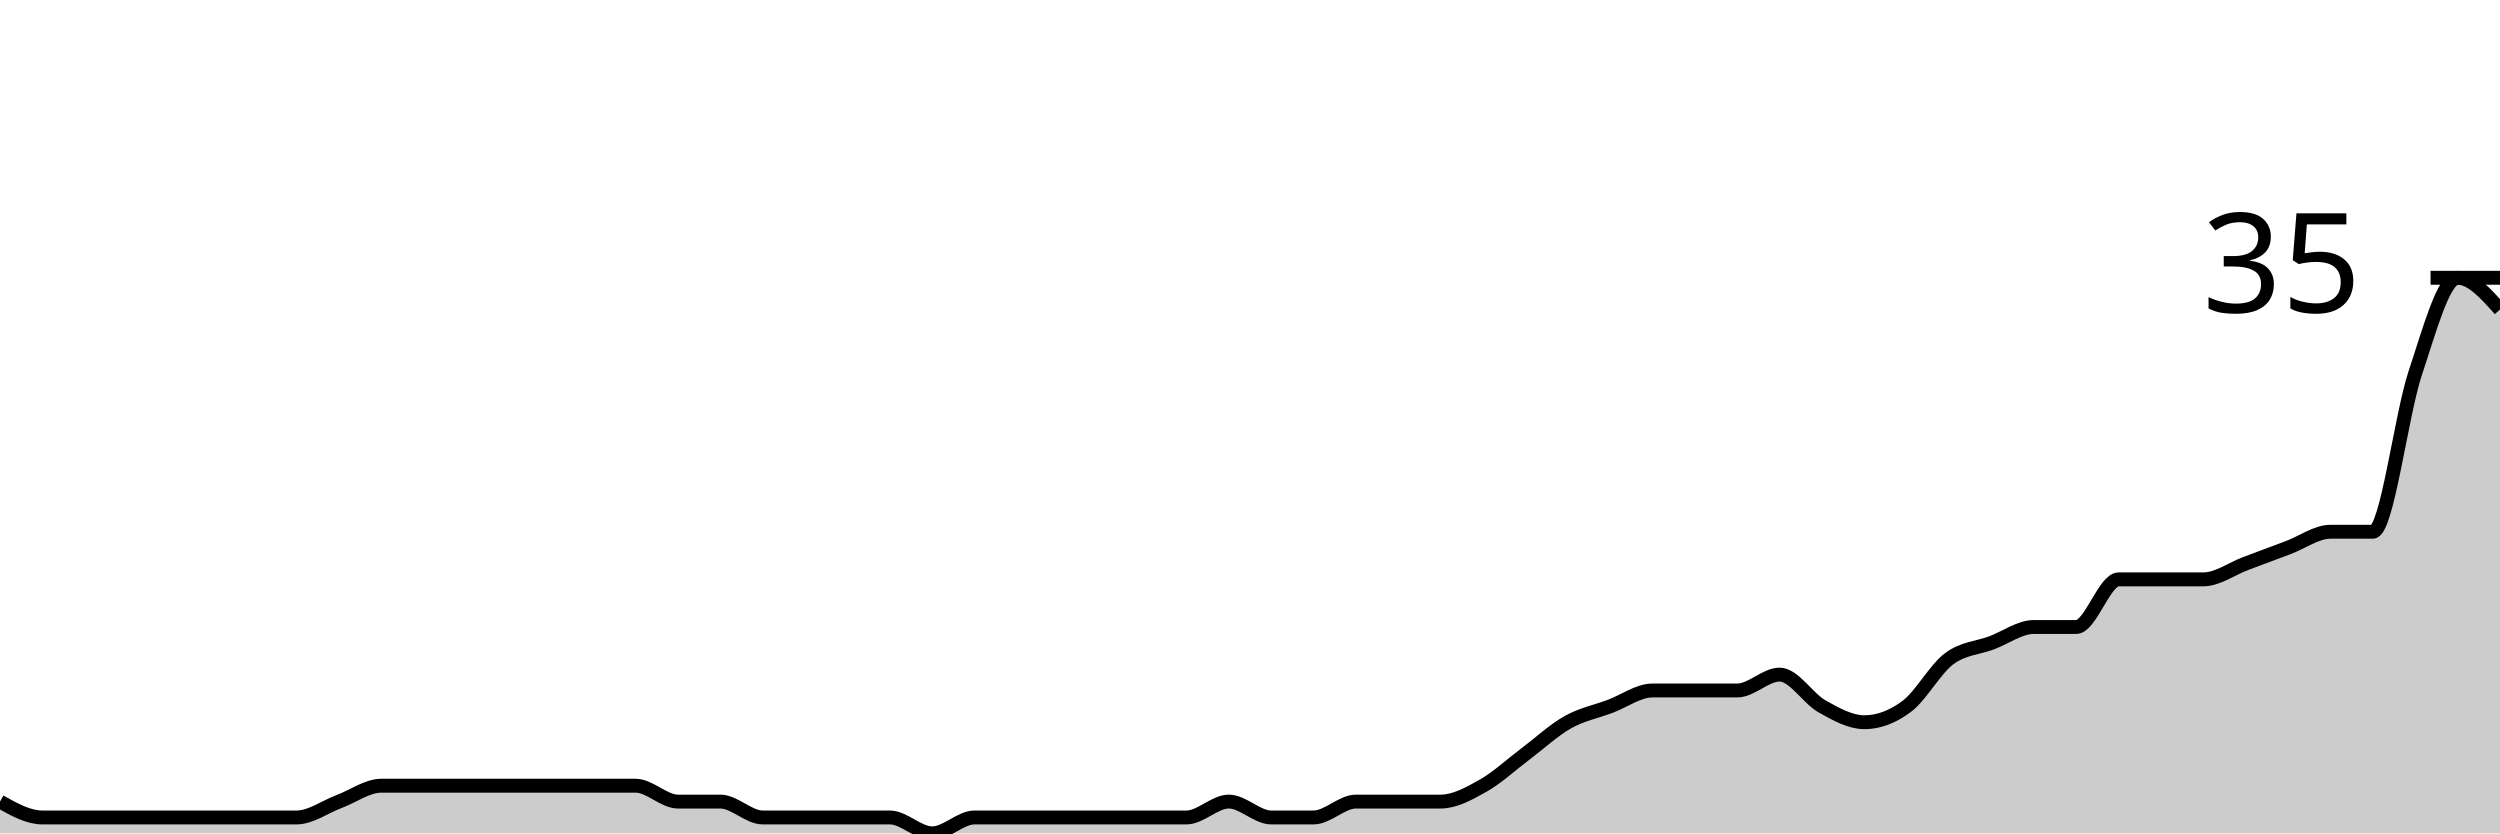
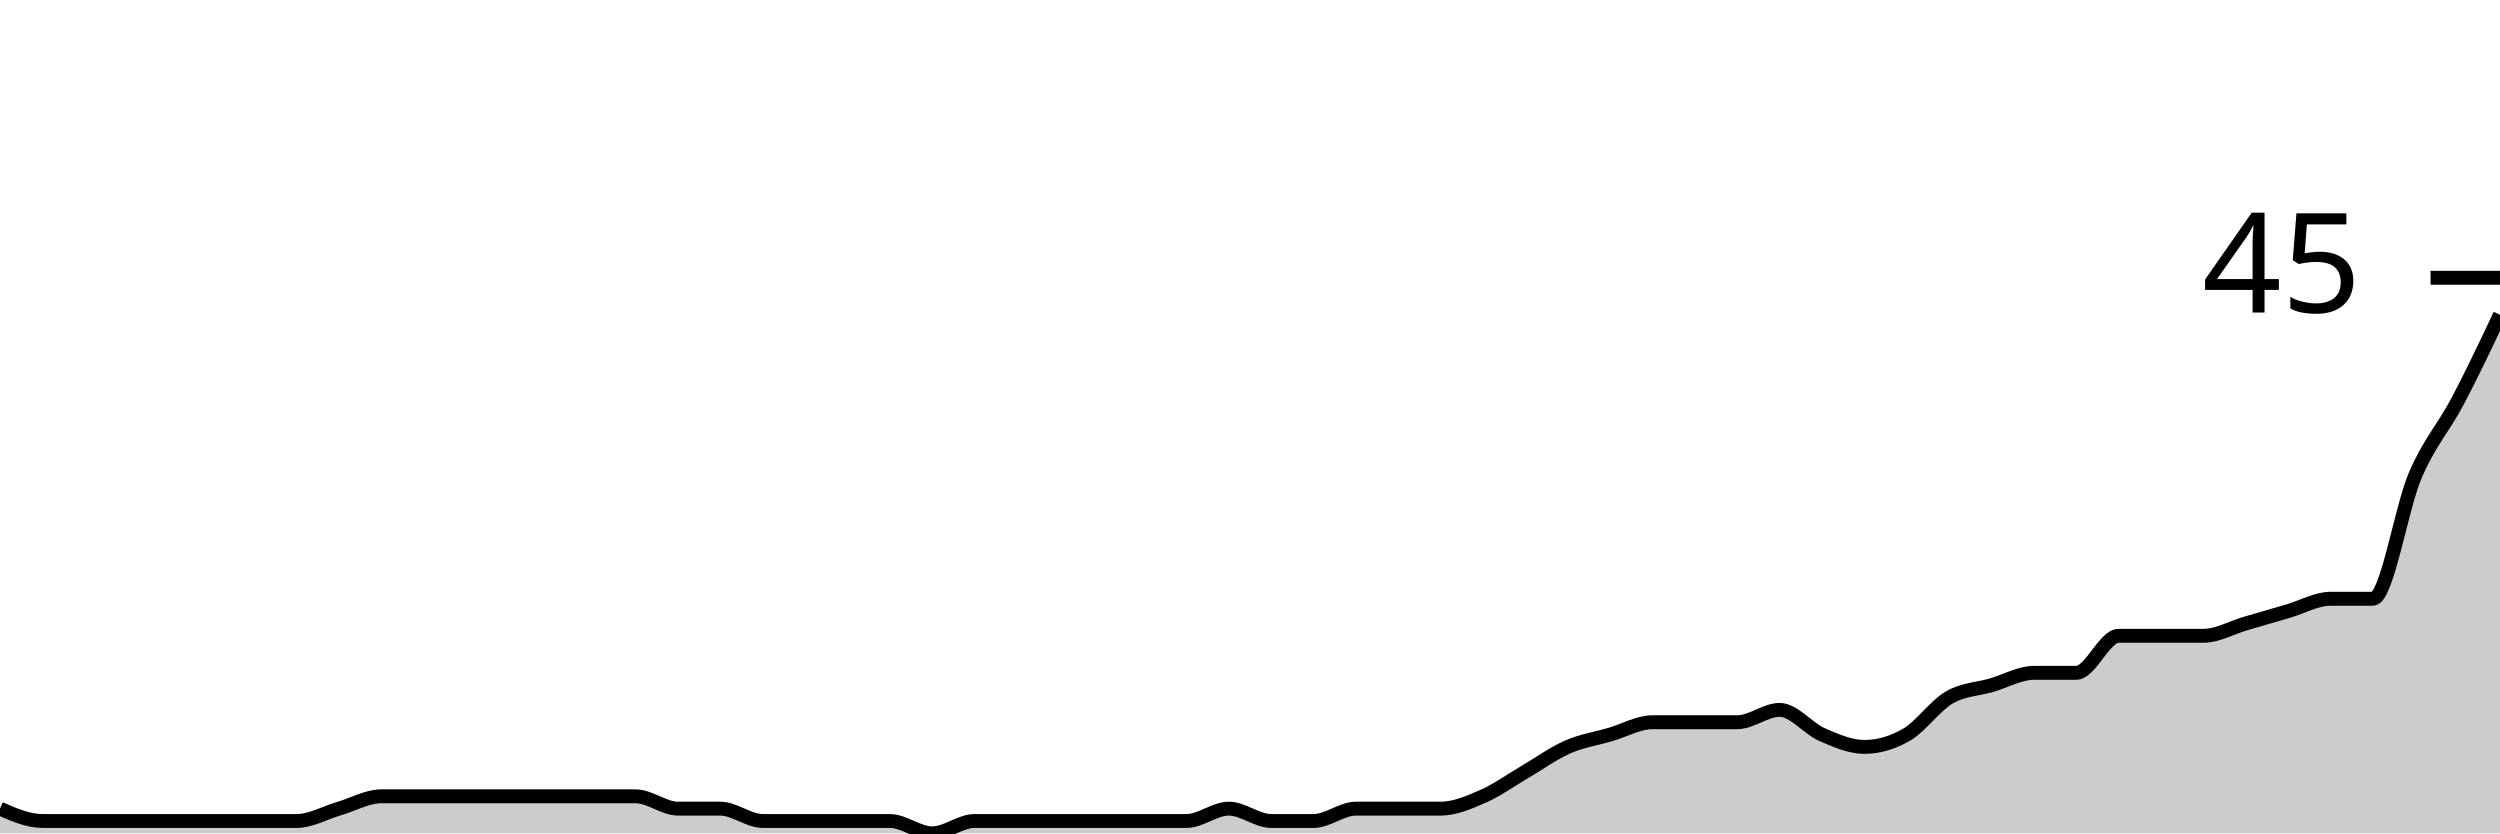
<svg xmlns="http://www.w3.org/2000/svg" viewBox="0 0 180 60">
  <g transform="translate(0,20)">
-     <path class="area" fill="rgba(0, 0, 0, 0.2)" d="M0,37.714C1.017,38.286,2.034,38.857,3.051,38.857C4.068,38.857,5.085,38.857,6.102,38.857C7.119,38.857,8.136,38.857,9.153,38.857C10.169,38.857,11.186,38.857,12.203,38.857C13.22,38.857,14.237,38.857,15.254,38.857C16.271,38.857,17.288,38.857,18.305,38.857C19.322,38.857,20.339,38.857,21.356,38.857C22.373,38.857,23.39,38.095,24.407,37.714C25.424,37.333,26.441,36.571,27.458,36.571C28.475,36.571,29.492,36.571,30.508,36.571C31.525,36.571,32.542,36.571,33.559,36.571C34.576,36.571,35.593,36.571,36.61,36.571C37.627,36.571,38.644,36.571,39.661,36.571C40.678,36.571,41.695,36.571,42.712,36.571C43.729,36.571,44.746,36.571,45.763,36.571C46.78,36.571,47.797,37.714,48.814,37.714C49.831,37.714,50.847,37.714,51.864,37.714C52.881,37.714,53.898,38.857,54.915,38.857C55.932,38.857,56.949,38.857,57.966,38.857C58.983,38.857,60,38.857,61.017,38.857C62.034,38.857,63.051,38.857,64.068,38.857C65.085,38.857,66.102,40,67.119,40C68.136,40,69.153,38.857,70.169,38.857C71.186,38.857,72.203,38.857,73.22,38.857C74.237,38.857,75.254,38.857,76.271,38.857C77.288,38.857,78.305,38.857,79.322,38.857C80.339,38.857,81.356,38.857,82.373,38.857C83.39,38.857,84.407,38.857,85.424,38.857C86.441,38.857,87.458,37.714,88.475,37.714C89.492,37.714,90.508,38.857,91.525,38.857C92.542,38.857,93.559,38.857,94.576,38.857C95.593,38.857,96.61,37.714,97.627,37.714C98.644,37.714,99.661,37.714,100.678,37.714C101.695,37.714,102.712,37.714,103.729,37.714C104.746,37.714,105.763,37.143,106.78,36.571C107.797,36,108.814,35.048,109.831,34.286C110.847,33.524,111.864,32.571,112.881,32C113.898,31.429,114.915,31.238,115.932,30.857C116.949,30.476,117.966,29.714,118.983,29.714C120,29.714,121.017,29.714,122.034,29.714C123.051,29.714,124.068,29.714,125.085,29.714C126.102,29.714,127.119,28.571,128.136,28.571C129.153,28.571,130.169,30.286,131.186,30.857C132.203,31.429,133.22,32,134.237,32C135.254,32,136.271,31.619,137.288,30.857C138.305,30.095,139.322,28.19,140.339,27.429C141.356,26.667,142.373,26.667,143.39,26.286C144.407,25.905,145.424,25.143,146.441,25.143C147.458,25.143,148.475,25.143,149.492,25.143C150.508,25.143,151.525,21.714,152.542,21.714C153.559,21.714,154.576,21.714,155.593,21.714C156.61,21.714,157.627,21.714,158.644,21.714C159.661,21.714,160.678,20.952,161.695,20.571C162.712,20.19,163.729,19.81,164.746,19.429C165.763,19.048,166.78,18.286,167.797,18.286C168.814,18.286,169.831,18.286,170.847,18.286C171.864,18.286,172.881,9.905,173.898,6.857C174.915,3.81,175.932,0,176.949,0C177.966,0,178.983,1.143,180,2.286L180,40C178.983,40,177.966,40,176.949,40C175.932,40,174.915,40,173.898,40C172.881,40,171.864,40,170.847,40C169.831,40,168.814,40,167.797,40C166.78,40,165.763,40,164.746,40C163.729,40,162.712,40,161.695,40C160.678,40,159.661,40,158.644,40C157.627,40,156.61,40,155.593,40C154.576,40,153.559,40,152.542,40C151.525,40,150.508,40,149.492,40C148.475,40,147.458,40,146.441,40C145.424,40,144.407,40,143.39,40C142.373,40,141.356,40,140.339,40C139.322,40,138.305,40,137.288,40C136.271,40,135.254,40,134.237,40C133.22,40,132.203,40,131.186,40C130.169,40,129.153,40,128.136,40C127.119,40,126.102,40,125.085,40C124.068,40,123.051,40,122.034,40C121.017,40,120,40,118.983,40C117.966,40,116.949,40,115.932,40C114.915,40,113.898,40,112.881,40C111.864,40,110.847,40,109.831,40C108.814,40,107.797,40,106.78,40C105.763,40,104.746,40,103.729,40C102.712,40,101.695,40,100.678,40C99.661,40,98.644,40,97.627,40C96.61,40,95.593,40,94.576,40C93.559,40,92.542,40,91.525,40C90.508,40,89.492,40,88.475,40C87.458,40,86.441,40,85.424,40C84.407,40,83.39,40,82.373,40C81.356,40,80.339,40,79.322,40C78.305,40,77.288,40,76.271,40C75.254,40,74.237,40,73.22,40C72.203,40,71.186,40,70.169,40C69.153,40,68.136,40,67.119,40C66.102,40,65.085,40,64.068,40C63.051,40,62.034,40,61.017,40C60,40,58.983,40,57.966,40C56.949,40,55.932,40,54.915,40C53.898,40,52.881,40,51.864,40C50.847,40,49.831,40,48.814,40C47.797,40,46.78,40,45.763,40C44.746,40,43.729,40,42.712,40C41.695,40,40.678,40,39.661,40C38.644,40,37.627,40,36.61,40C35.593,40,34.576,40,33.559,40C32.542,40,31.525,40,30.508,40C29.492,40,28.475,40,27.458,40C26.441,40,25.424,40,24.407,40C23.39,40,22.373,40,21.356,40C20.339,40,19.322,40,18.305,40C17.288,40,16.271,40,15.254,40C14.237,40,13.22,40,12.203,40C11.186,40,10.169,40,9.153,40C8.136,40,7.119,40,6.102,40C5.085,40,4.068,40,3.051,40C2.034,40,1.017,40,0,40Z" />
-     <path class="line" stroke="black" fill="none" d="M0,37.714C1.017,38.286,2.034,38.857,3.051,38.857C4.068,38.857,5.085,38.857,6.102,38.857C7.119,38.857,8.136,38.857,9.153,38.857C10.169,38.857,11.186,38.857,12.203,38.857C13.22,38.857,14.237,38.857,15.254,38.857C16.271,38.857,17.288,38.857,18.305,38.857C19.322,38.857,20.339,38.857,21.356,38.857C22.373,38.857,23.39,38.095,24.407,37.714C25.424,37.333,26.441,36.571,27.458,36.571C28.475,36.571,29.492,36.571,30.508,36.571C31.525,36.571,32.542,36.571,33.559,36.571C34.576,36.571,35.593,36.571,36.61,36.571C37.627,36.571,38.644,36.571,39.661,36.571C40.678,36.571,41.695,36.571,42.712,36.571C43.729,36.571,44.746,36.571,45.763,36.571C46.78,36.571,47.797,37.714,48.814,37.714C49.831,37.714,50.847,37.714,51.864,37.714C52.881,37.714,53.898,38.857,54.915,38.857C55.932,38.857,56.949,38.857,57.966,38.857C58.983,38.857,60,38.857,61.017,38.857C62.034,38.857,63.051,38.857,64.068,38.857C65.085,38.857,66.102,40,67.119,40C68.136,40,69.153,38.857,70.169,38.857C71.186,38.857,72.203,38.857,73.22,38.857C74.237,38.857,75.254,38.857,76.271,38.857C77.288,38.857,78.305,38.857,79.322,38.857C80.339,38.857,81.356,38.857,82.373,38.857C83.39,38.857,84.407,38.857,85.424,38.857C86.441,38.857,87.458,37.714,88.475,37.714C89.492,37.714,90.508,38.857,91.525,38.857C92.542,38.857,93.559,38.857,94.576,38.857C95.593,38.857,96.61,37.714,97.627,37.714C98.644,37.714,99.661,37.714,100.678,37.714C101.695,37.714,102.712,37.714,103.729,37.714C104.746,37.714,105.763,37.143,106.78,36.571C107.797,36,108.814,35.048,109.831,34.286C110.847,33.524,111.864,32.571,112.881,32C113.898,31.429,114.915,31.238,115.932,30.857C116.949,30.476,117.966,29.714,118.983,29.714C120,29.714,121.017,29.714,122.034,29.714C123.051,29.714,124.068,29.714,125.085,29.714C126.102,29.714,127.119,28.571,128.136,28.571C129.153,28.571,130.169,30.286,131.186,30.857C132.203,31.429,133.22,32,134.237,32C135.254,32,136.271,31.619,137.288,30.857C138.305,30.095,139.322,28.19,140.339,27.429C141.356,26.667,142.373,26.667,143.39,26.286C144.407,25.905,145.424,25.143,146.441,25.143C147.458,25.143,148.475,25.143,149.492,25.143C150.508,25.143,151.525,21.714,152.542,21.714C153.559,21.714,154.576,21.714,155.593,21.714C156.61,21.714,157.627,21.714,158.644,21.714C159.661,21.714,160.678,20.952,161.695,20.571C162.712,20.19,163.729,19.81,164.746,19.429C165.763,19.048,166.78,18.286,167.797,18.286C168.814,18.286,169.831,18.286,170.847,18.286C171.864,18.286,172.881,9.905,173.898,6.857C174.915,3.81,175.932,0,176.949,0C177.966,0,178.983,1.143,180,2.286" />
+     <path class="area" fill="rgba(0, 0, 0, 0.2)" d="M0,38.222C1.017,38.667,2.034,39.111,3.051,39.111C4.068,39.111,5.085,39.111,6.102,39.111C7.119,39.111,8.136,39.111,9.153,39.111C10.169,39.111,11.186,39.111,12.203,39.111C13.22,39.111,14.237,39.111,15.254,39.111C16.271,39.111,17.288,39.111,18.305,39.111C19.322,39.111,20.339,39.111,21.356,39.111C22.373,39.111,23.39,38.519,24.407,38.222C25.424,37.926,26.441,37.333,27.458,37.333C28.475,37.333,29.492,37.333,30.508,37.333C31.525,37.333,32.542,37.333,33.559,37.333C34.576,37.333,35.593,37.333,36.61,37.333C37.627,37.333,38.644,37.333,39.661,37.333C40.678,37.333,41.695,37.333,42.712,37.333C43.729,37.333,44.746,37.333,45.763,37.333C46.78,37.333,47.797,38.222,48.814,38.222C49.831,38.222,50.847,38.222,51.864,38.222C52.881,38.222,53.898,39.111,54.915,39.111C55.932,39.111,56.949,39.111,57.966,39.111C58.983,39.111,60,39.111,61.017,39.111C62.034,39.111,63.051,39.111,64.068,39.111C65.085,39.111,66.102,40,67.119,40C68.136,40,69.153,39.111,70.169,39.111C71.186,39.111,72.203,39.111,73.22,39.111C74.237,39.111,75.254,39.111,76.271,39.111C77.288,39.111,78.305,39.111,79.322,39.111C80.339,39.111,81.356,39.111,82.373,39.111C83.39,39.111,84.407,39.111,85.424,39.111C86.441,39.111,87.458,38.222,88.475,38.222C89.492,38.222,90.508,39.111,91.525,39.111C92.542,39.111,93.559,39.111,94.576,39.111C95.593,39.111,96.61,38.222,97.627,38.222C98.644,38.222,99.661,38.222,100.678,38.222C101.695,38.222,102.712,38.222,103.729,38.222C104.746,38.222,105.763,37.778,106.78,37.333C107.797,36.889,108.814,36.148,109.831,35.556C110.847,34.963,111.864,34.222,112.881,33.778C113.898,33.333,114.915,33.185,115.932,32.889C116.949,32.593,117.966,32,118.983,32C120,32,121.017,32,122.034,32C123.051,32,124.068,32,125.085,32C126.102,32,127.119,31.111,128.136,31.111C129.153,31.111,130.169,32.444,131.186,32.889C132.203,33.333,133.22,33.778,134.237,33.778C135.254,33.778,136.271,33.481,137.288,32.889C138.305,32.296,139.322,30.815,140.339,30.222C141.356,29.63,142.373,29.63,143.39,29.333C144.407,29.037,145.424,28.444,146.441,28.444C147.458,28.444,148.475,28.444,149.492,28.444C150.508,28.444,151.525,25.778,152.542,25.778C153.559,25.778,154.576,25.778,155.593,25.778C156.61,25.778,157.627,25.778,158.644,25.778C159.661,25.778,160.678,25.185,161.695,24.889C162.712,24.593,163.729,24.296,164.746,24C165.763,23.704,166.78,23.111,167.797,23.111C168.814,23.111,169.831,23.111,170.847,23.111C171.864,23.111,172.881,16.593,173.898,14.222C174.915,11.852,175.932,10.815,176.949,8.889C177.966,6.963,178.983,4.815,180,2.667L180,40C178.983,40,177.966,40,176.949,40C175.932,40,174.915,40,173.898,40C172.881,40,171.864,40,170.847,40C169.831,40,168.814,40,167.797,40C166.78,40,165.763,40,164.746,40C163.729,40,162.712,40,161.695,40C160.678,40,159.661,40,158.644,40C157.627,40,156.61,40,155.593,40C154.576,40,153.559,40,152.542,40C151.525,40,150.508,40,149.492,40C148.475,40,147.458,40,146.441,40C145.424,40,144.407,40,143.39,40C142.373,40,141.356,40,140.339,40C139.322,40,138.305,40,137.288,40C136.271,40,135.254,40,134.237,40C133.22,40,132.203,40,131.186,40C130.169,40,129.153,40,128.136,40C127.119,40,126.102,40,125.085,40C124.068,40,123.051,40,122.034,40C121.017,40,120,40,118.983,40C117.966,40,116.949,40,115.932,40C114.915,40,113.898,40,112.881,40C111.864,40,110.847,40,109.831,40C108.814,40,107.797,40,106.78,40C105.763,40,104.746,40,103.729,40C102.712,40,101.695,40,100.678,40C99.661,40,98.644,40,97.627,40C96.61,40,95.593,40,94.576,40C93.559,40,92.542,40,91.525,40C90.508,40,89.492,40,88.475,40C87.458,40,86.441,40,85.424,40C84.407,40,83.39,40,82.373,40C81.356,40,80.339,40,79.322,40C78.305,40,77.288,40,76.271,40C75.254,40,74.237,40,73.22,40C72.203,40,71.186,40,70.169,40C69.153,40,68.136,40,67.119,40C66.102,40,65.085,40,64.068,40C63.051,40,62.034,40,61.017,40C60,40,58.983,40,57.966,40C56.949,40,55.932,40,54.915,40C53.898,40,52.881,40,51.864,40C50.847,40,49.831,40,48.814,40C47.797,40,46.78,40,45.763,40C44.746,40,43.729,40,42.712,40C41.695,40,40.678,40,39.661,40C38.644,40,37.627,40,36.61,40C35.593,40,34.576,40,33.559,40C32.542,40,31.525,40,30.508,40C29.492,40,28.475,40,27.458,40C26.441,40,25.424,40,24.407,40C23.39,40,22.373,40,21.356,40C20.339,40,19.322,40,18.305,40C17.288,40,16.271,40,15.254,40C14.237,40,13.22,40,12.203,40C11.186,40,10.169,40,9.153,40C8.136,40,7.119,40,6.102,40C5.085,40,4.068,40,3.051,40C2.034,40,1.017,40,0,40Z" />
+     <path class="line" stroke="black" fill="none" d="M0,38.222C1.017,38.667,2.034,39.111,3.051,39.111C4.068,39.111,5.085,39.111,6.102,39.111C7.119,39.111,8.136,39.111,9.153,39.111C10.169,39.111,11.186,39.111,12.203,39.111C13.22,39.111,14.237,39.111,15.254,39.111C16.271,39.111,17.288,39.111,18.305,39.111C19.322,39.111,20.339,39.111,21.356,39.111C22.373,39.111,23.39,38.519,24.407,38.222C25.424,37.926,26.441,37.333,27.458,37.333C28.475,37.333,29.492,37.333,30.508,37.333C31.525,37.333,32.542,37.333,33.559,37.333C34.576,37.333,35.593,37.333,36.61,37.333C37.627,37.333,38.644,37.333,39.661,37.333C40.678,37.333,41.695,37.333,42.712,37.333C43.729,37.333,44.746,37.333,45.763,37.333C46.78,37.333,47.797,38.222,48.814,38.222C49.831,38.222,50.847,38.222,51.864,38.222C52.881,38.222,53.898,39.111,54.915,39.111C55.932,39.111,56.949,39.111,57.966,39.111C58.983,39.111,60,39.111,61.017,39.111C62.034,39.111,63.051,39.111,64.068,39.111C65.085,39.111,66.102,40,67.119,40C68.136,40,69.153,39.111,70.169,39.111C71.186,39.111,72.203,39.111,73.22,39.111C74.237,39.111,75.254,39.111,76.271,39.111C77.288,39.111,78.305,39.111,79.322,39.111C80.339,39.111,81.356,39.111,82.373,39.111C83.39,39.111,84.407,39.111,85.424,39.111C86.441,39.111,87.458,38.222,88.475,38.222C89.492,38.222,90.508,39.111,91.525,39.111C92.542,39.111,93.559,39.111,94.576,39.111C95.593,39.111,96.61,38.222,97.627,38.222C98.644,38.222,99.661,38.222,100.678,38.222C101.695,38.222,102.712,38.222,103.729,38.222C104.746,38.222,105.763,37.778,106.78,37.333C107.797,36.889,108.814,36.148,109.831,35.556C110.847,34.963,111.864,34.222,112.881,33.778C113.898,33.333,114.915,33.185,115.932,32.889C116.949,32.593,117.966,32,118.983,32C120,32,121.017,32,122.034,32C123.051,32,124.068,32,125.085,32C126.102,32,127.119,31.111,128.136,31.111C129.153,31.111,130.169,32.444,131.186,32.889C132.203,33.333,133.22,33.778,134.237,33.778C135.254,33.778,136.271,33.481,137.288,32.889C138.305,32.296,139.322,30.815,140.339,30.222C141.356,29.63,142.373,29.63,143.39,29.333C144.407,29.037,145.424,28.444,146.441,28.444C147.458,28.444,148.475,28.444,149.492,28.444C150.508,28.444,151.525,25.778,152.542,25.778C153.559,25.778,154.576,25.778,155.593,25.778C156.61,25.778,157.627,25.778,158.644,25.778C159.661,25.778,160.678,25.185,161.695,24.889C162.712,24.593,163.729,24.296,164.746,24C165.763,23.704,166.78,23.111,167.797,23.111C168.814,23.111,169.831,23.111,170.847,23.111C171.864,23.111,172.881,16.593,173.898,14.222C174.915,11.852,175.932,10.815,176.949,8.889C177.966,6.963,178.983,4.815,180,2.667" />
    <path class="axis-ceiling" stroke-width="1" stroke="black" fill="none" d="M175,0L180,0" />
-     <text class="axis-ceiling-label" font-family="sans-serif" text-anchor="end" font-size="10px" x="170" y="2.5">35</text>
+     <text class="axis-ceiling-label" font-family="sans-serif" text-anchor="end" font-size="10px" x="170" y="2.5">45</text>
  </g>
</svg>
